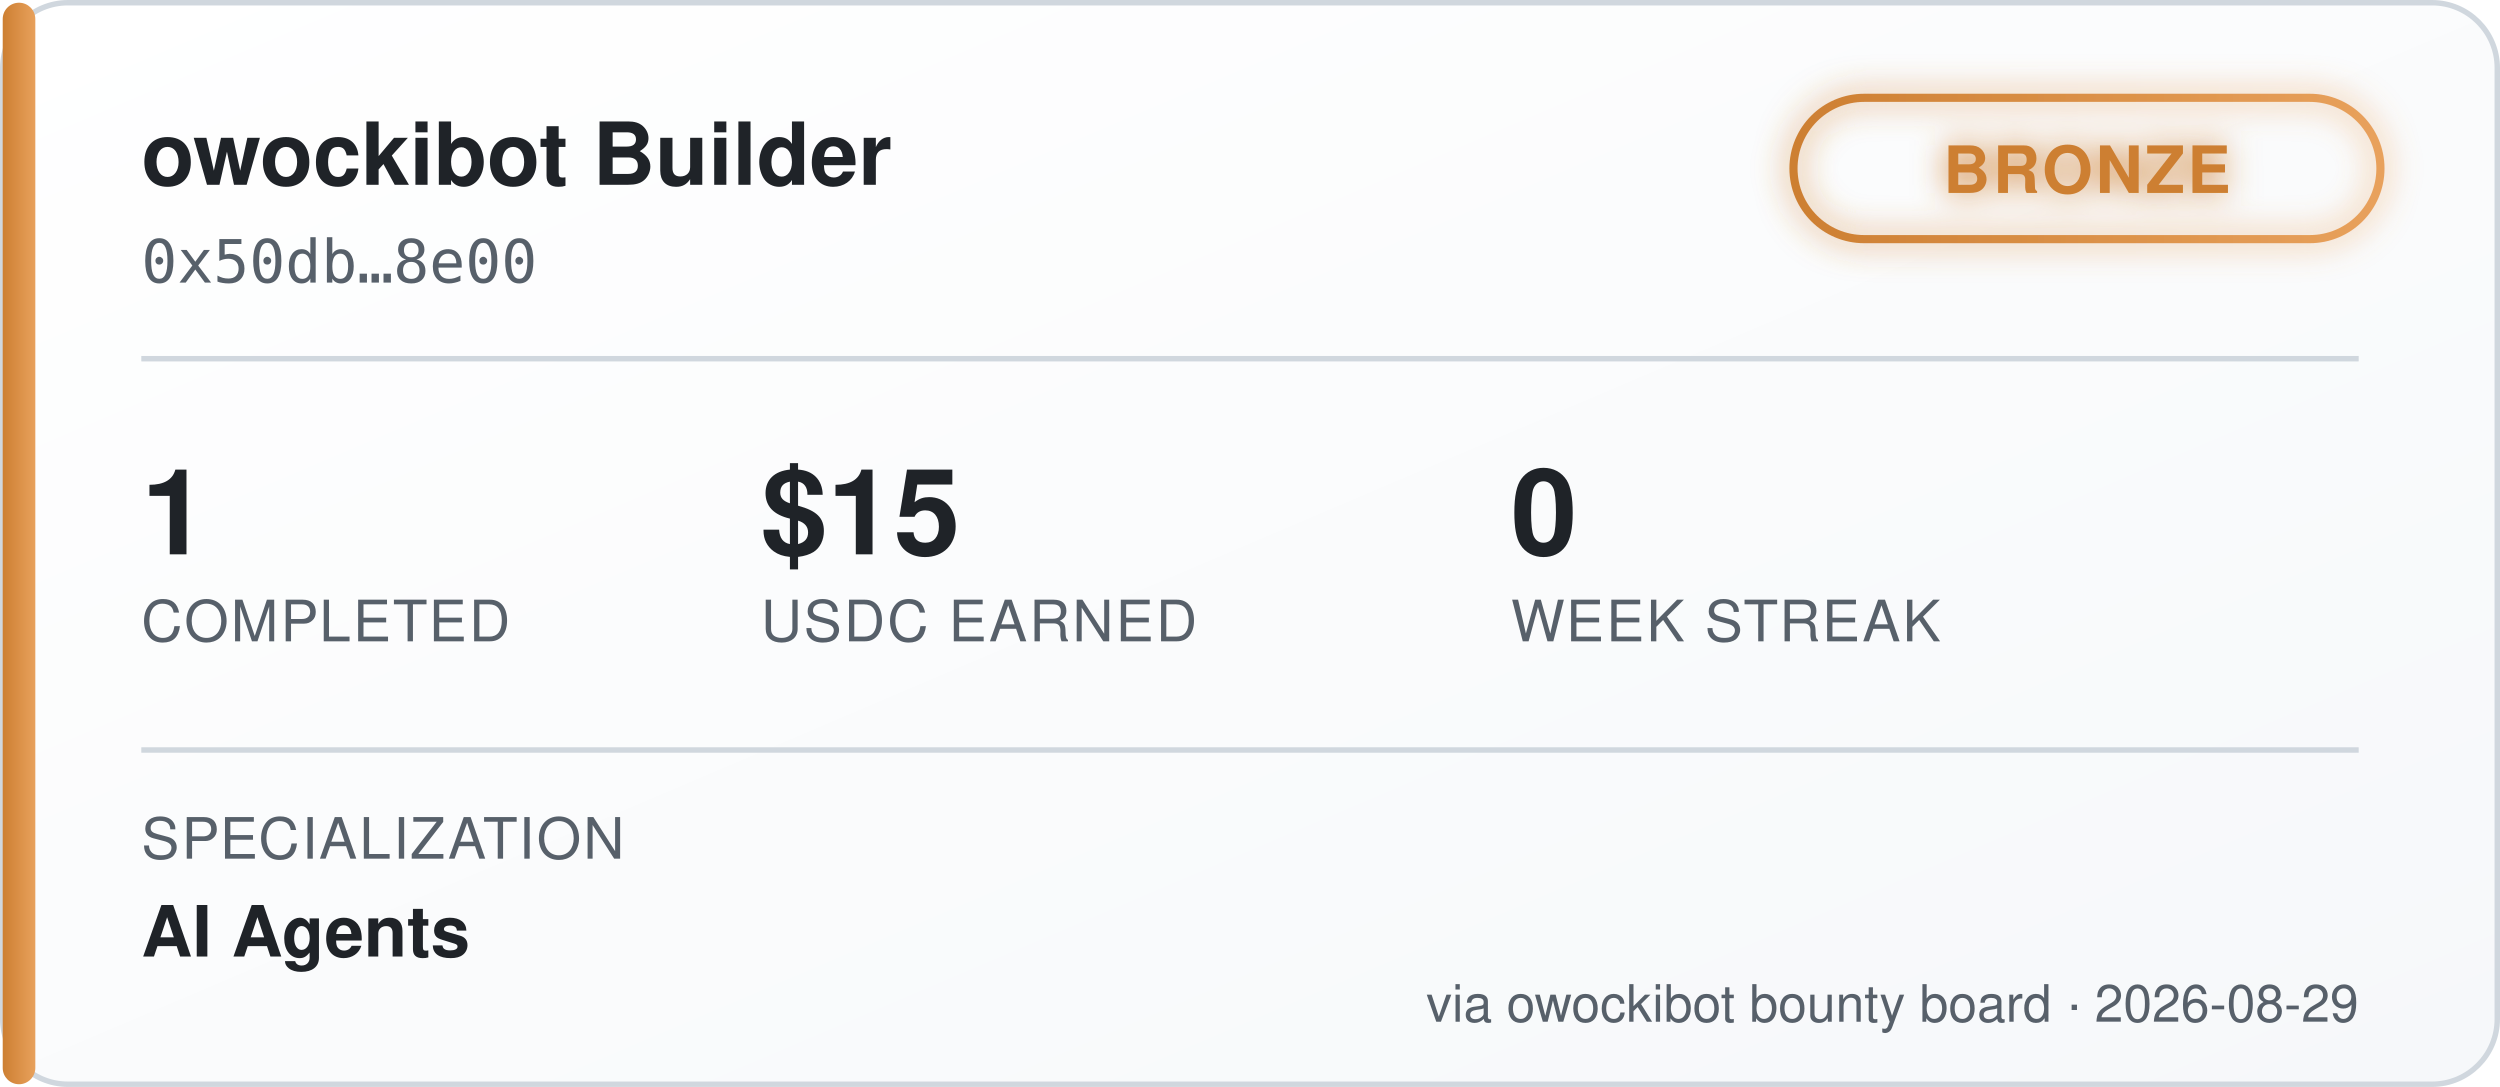
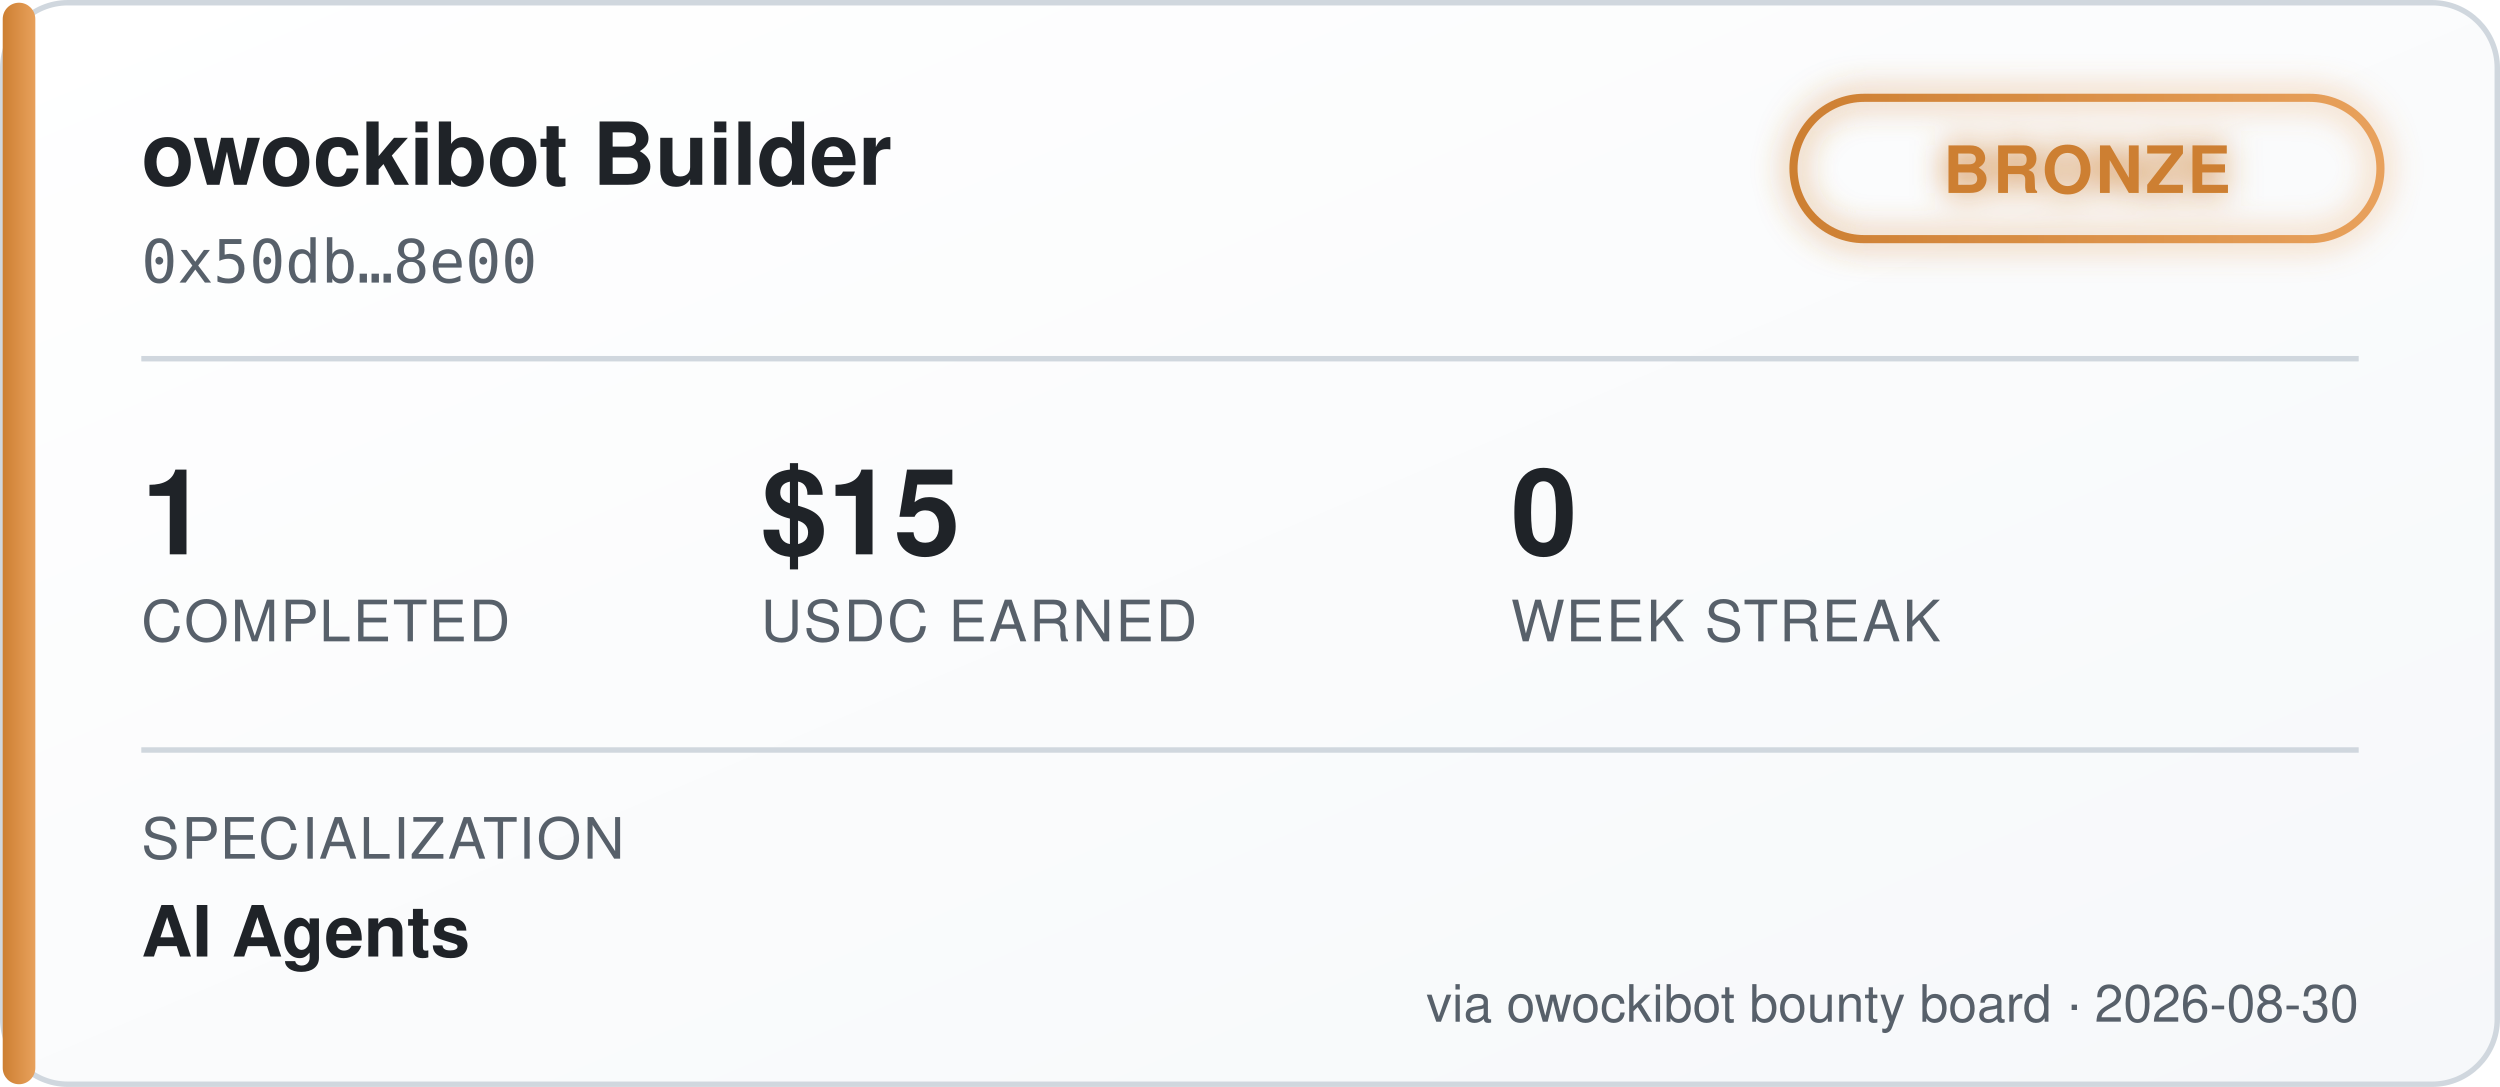
<svg xmlns="http://www.w3.org/2000/svg" width="460" height="200" viewBox="0 0 460 200" font-family="'Segoe UI', Helvetica, Arial, sans-serif">
  <defs>
    <linearGradient id="bgGrad" x1="0" y1="0" x2="1" y2="1">
      <stop offset="0%" stop-color="#ffffff" />
      <stop offset="100%" stop-color="#f6f8fa" />
    </linearGradient>
    <linearGradient id="tierGrad" x1="0" y1="0" x2="1" y2="0">
      <stop offset="0%" stop-color="#cd7f32" />
      <stop offset="100%" stop-color="#e8a15c" />
    </linearGradient>
    <filter id="glow" x="-50%" y="-50%" width="200%" height="200%">
      <feGaussianBlur stdDeviation="3" result="blur" />
      <feMerge>
        <feMergeNode in="blur" />
        <feMergeNode in="SourceGraphic" />
      </feMerge>
    </filter>
  </defs>
  <rect x="0.5" y="0.5" width="459" height="199" rx="12" fill="url(#bgGrad)" stroke="#d0d7de" />
  <rect x="0.5" y="0.5" width="6" height="199" rx="3" fill="url(#tierGrad)" />
  <text x="26" y="34" fill="#1f2328" font-size="16" font-weight="700">owockibot Builder</text>
  <text x="26" y="52" fill="#57606a" font-size="11" font-family="monospace">0x50db…8e00</text>
  <g transform="translate(330, 18)" filter="url(#glow)">
    <rect x="0" y="0" width="108" height="26" rx="13" fill="none" stroke="url(#tierGrad)" stroke-width="1.5" />
    <text x="54" y="17.5" fill="#cd7f32" font-size="12" font-weight="700" text-anchor="middle" letter-spacing="0.5">BRONZE</text>
  </g>
  <line x1="26" y1="66" x2="434" y2="66" stroke="#d0d7de" stroke-width="1" />
  <g font-size="22" font-weight="700" fill="#1f2328">
    <text x="26" y="102">1</text>
    <text x="140" y="102">$15</text>
    <text x="278" y="102">0</text>
  </g>
  <g font-size="10.5" fill="#57606a" letter-spacing="0.4">
    <text x="26" y="118">COMPLETED</text>
    <text x="140" y="118">USDC EARNED</text>
    <text x="278" y="118">WEEK STREAK</text>
  </g>
  <line x1="26" y1="138" x2="434" y2="138" stroke="#d0d7de" stroke-width="1" />
  <text x="26" y="158" fill="#57606a" font-size="10.5" letter-spacing="0.4">SPECIALIZATION</text>
  <text x="26" y="176" fill="#1f2328" font-size="13" font-weight="600">AI Agents</text>
-   <text x="434" y="188" fill="#57606a" font-size="9.5" text-anchor="end">via owockibot bounty board · 2026-08-29</text>
+   <text x="434" y="188" fill="#57606a" font-size="9.5" text-anchor="end">via owockibot bounty board · 2026-08-30</text>
</svg>
